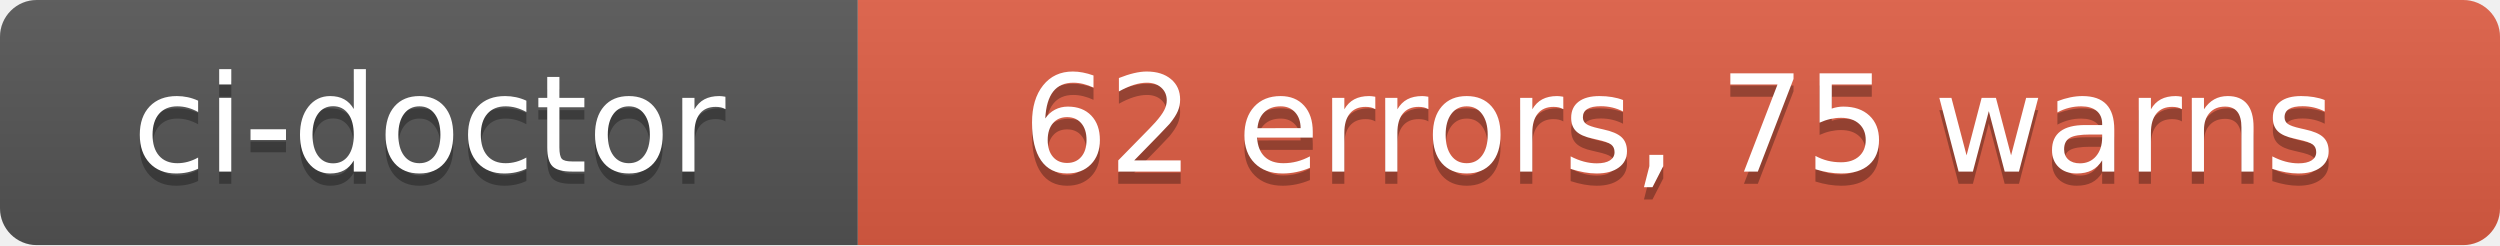
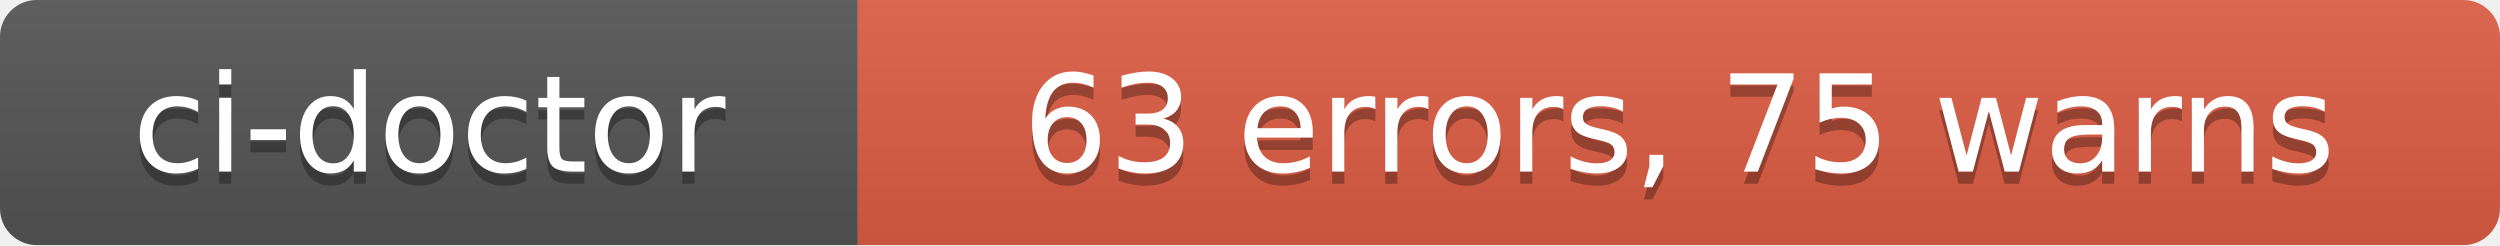
- <svg xmlns="http://www.w3.org/2000/svg" width="204" height="20" role="img" aria-label="ci-doctor: 62 errors, 75 warns">
+ <svg xmlns="http://www.w3.org/2000/svg" width="204" height="20" role="img" aria-label="ci-doctor: 63 errors, 75 warns">
  <linearGradient id="s" x2="0" y2="100%">
    <stop offset="0" stop-color="#bbb" stop-opacity=".1" />
    <stop offset="1" stop-opacity=".1" />
  </linearGradient>
  <clipPath id="r">
    <rect width="204" height="20" rx="3" fill="#fff" />
  </clipPath>
  <g clip-path="url(#r)">
    <rect width="70" height="20" fill="#555" />
    <rect x="70" width="134" height="20" fill="#e05d44" />
    <rect width="204" height="20" fill="url(#s)" />
  </g>
  <g fill="#fff" text-anchor="middle" font-family="Verdana,Geneva,DejaVu Sans,sans-serif" text-rendering="geometricPrecision" font-size="110">
    <text aria-hidden="true" x="350" y="150" fill="#010101" fill-opacity=".3" transform="scale(.1)" textLength="580">ci-doctor</text>
    <text x="350" y="140" transform="scale(.1)" fill="#fff" textLength="580">ci-doctor</text>
-     <text aria-hidden="true" x="1370" y="150" fill="#010101" fill-opacity=".3" transform="scale(.1)" textLength="1220">62 errors, 75 warns</text>
-     <text x="1370" y="140" transform="scale(.1)" fill="#fff" textLength="1220">62 errors, 75 warns</text>
+     <text aria-hidden="true" x="1370" y="150" fill="#010101" fill-opacity=".3" transform="scale(.1)" textLength="1220">63 errors, 75 warns</text>
+     <text x="1370" y="140" transform="scale(.1)" fill="#fff" textLength="1220">63 errors, 75 warns</text>
  </g>
</svg>
